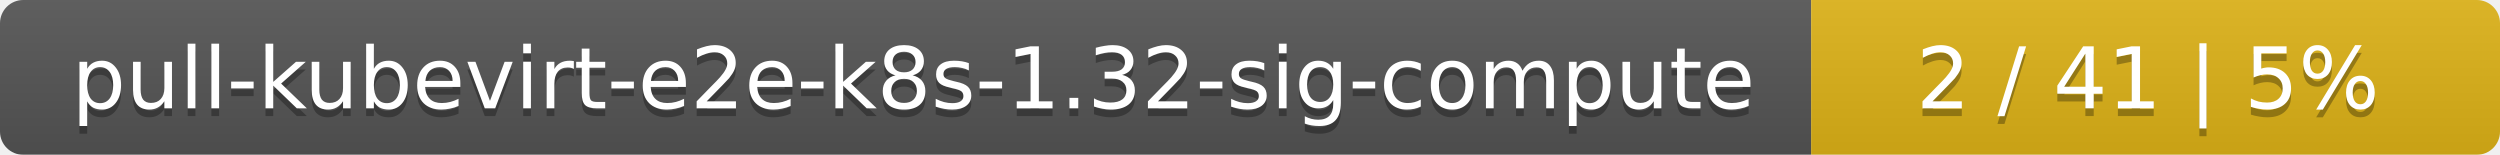
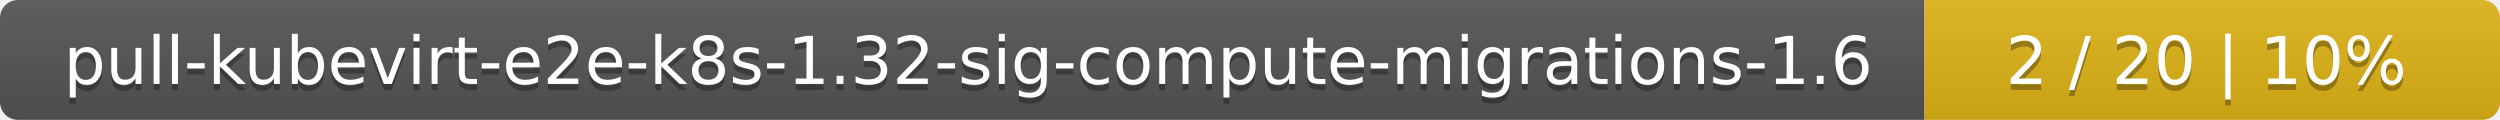
- <svg xmlns="http://www.w3.org/2000/svg" width="323" height="20">
+ <svg xmlns="http://www.w3.org/2000/svg" width="417" height="20">
  <linearGradient id="smooth" x2="0" y2="100%">
    <stop offset="0" stop-color="#bbb" stop-opacity=".1" />
    <stop offset="1" stop-opacity=".1" />
  </linearGradient>
  <mask id="round">
-     <rect width="323" height="20" rx="3" fill="#fff" />
+     <rect width="417" height="20" rx="3" fill="#fff" />
  </mask>
  <g mask="url(#round)">
-     <rect width="234" height="20" fill="#555" />
-     <rect x="234" width="89" height="20" fill="#dfb317" />
-     <rect width="323" height="20" fill="url(#smooth)" />
+     <rect width="321" height="20" fill="#555" />
+     <rect x="321" width="96" height="20" fill="#dfb317" />
+     <rect width="417" height="20" fill="url(#smooth)" />
  </g>
  <g fill="#fff" text-anchor="middle" font-family="DejaVu Sans,Verdana,Geneva,sans-serif" font-size="11">
-     <text x="118" y="15" fill="#010101" fill-opacity=".3">pull-kubevirt-e2e-k8s-1.32-sig-compute</text>
-     <text x="118" y="14">pull-kubevirt-e2e-k8s-1.32-sig-compute</text>
-     <text x="277.5" y="15" fill="#010101" fill-opacity=".3">2 / 41    |    5%</text>
-     <text x="277.5" y="14">2 / 41    |    5%</text>
+     <text x="161.5" y="15" fill="#010101" fill-opacity=".3">pull-kubevirt-e2e-k8s-1.32-sig-compute-migrations-1.6</text>
+     <text x="161.5" y="14">pull-kubevirt-e2e-k8s-1.32-sig-compute-migrations-1.6</text>
+     <text x="368" y="15" fill="#010101" fill-opacity=".3">2 / 20    |    10%</text>
+     <text x="368" y="14">2 / 20    |    10%</text>
  </g>
</svg>
